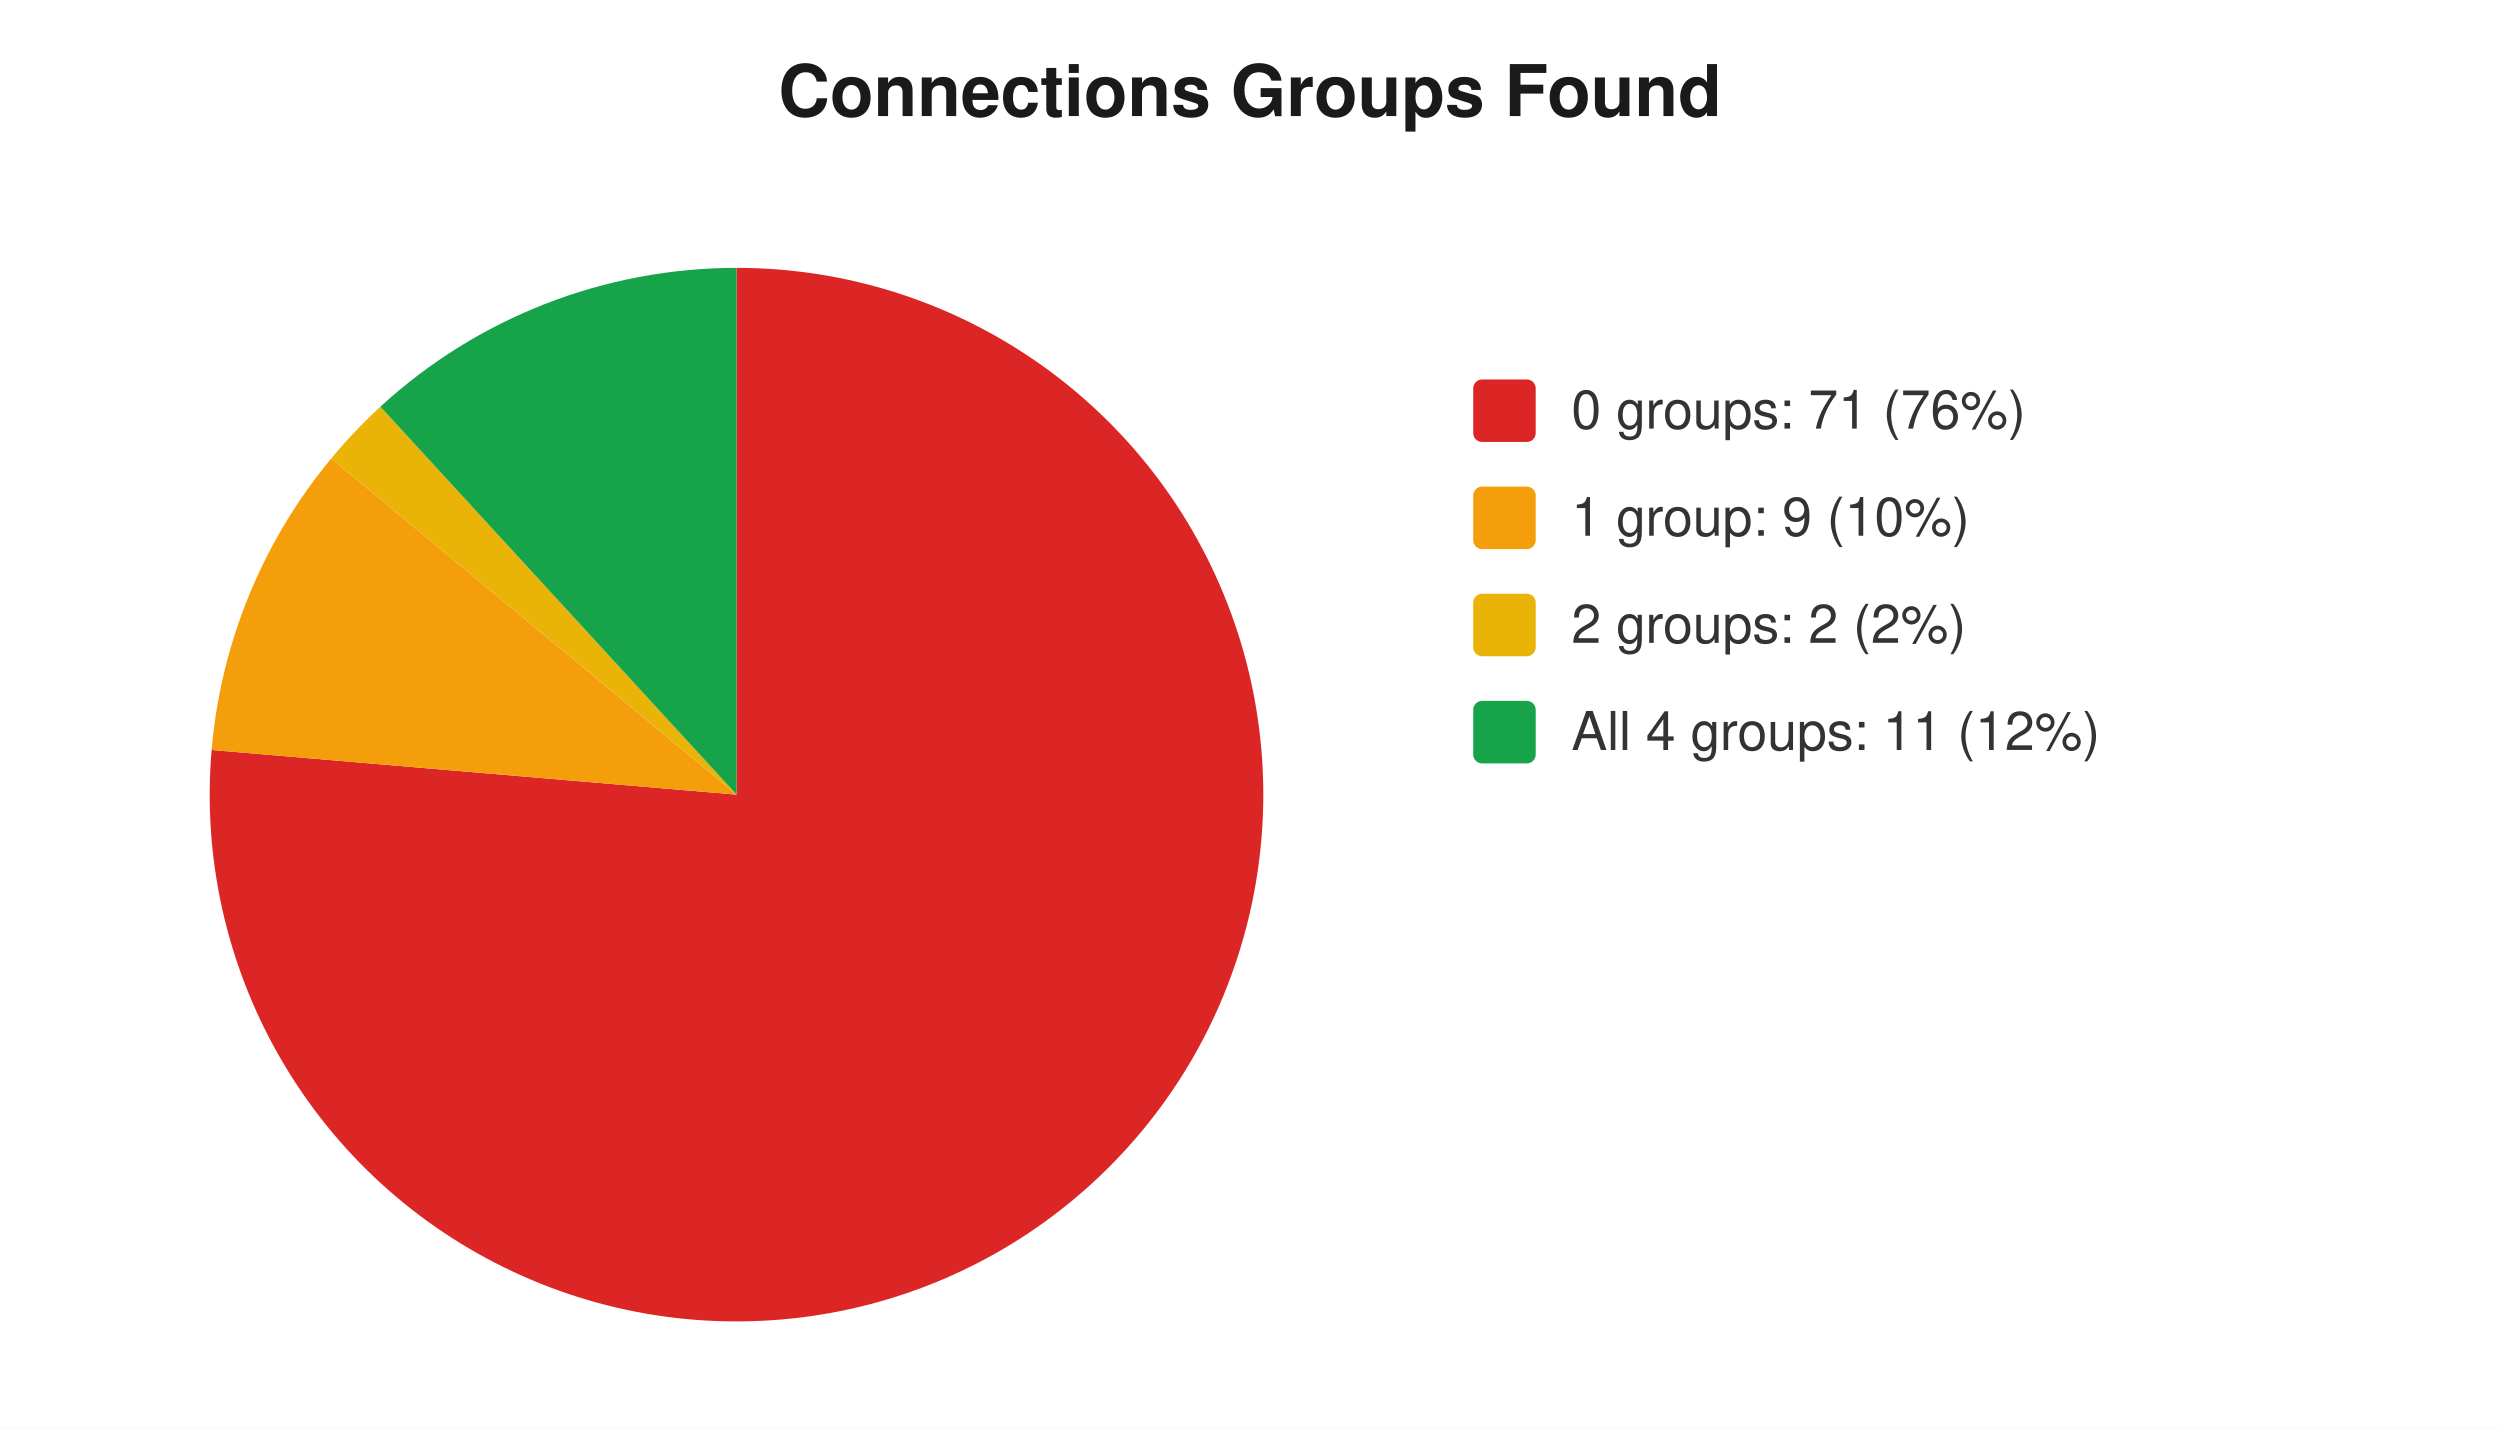
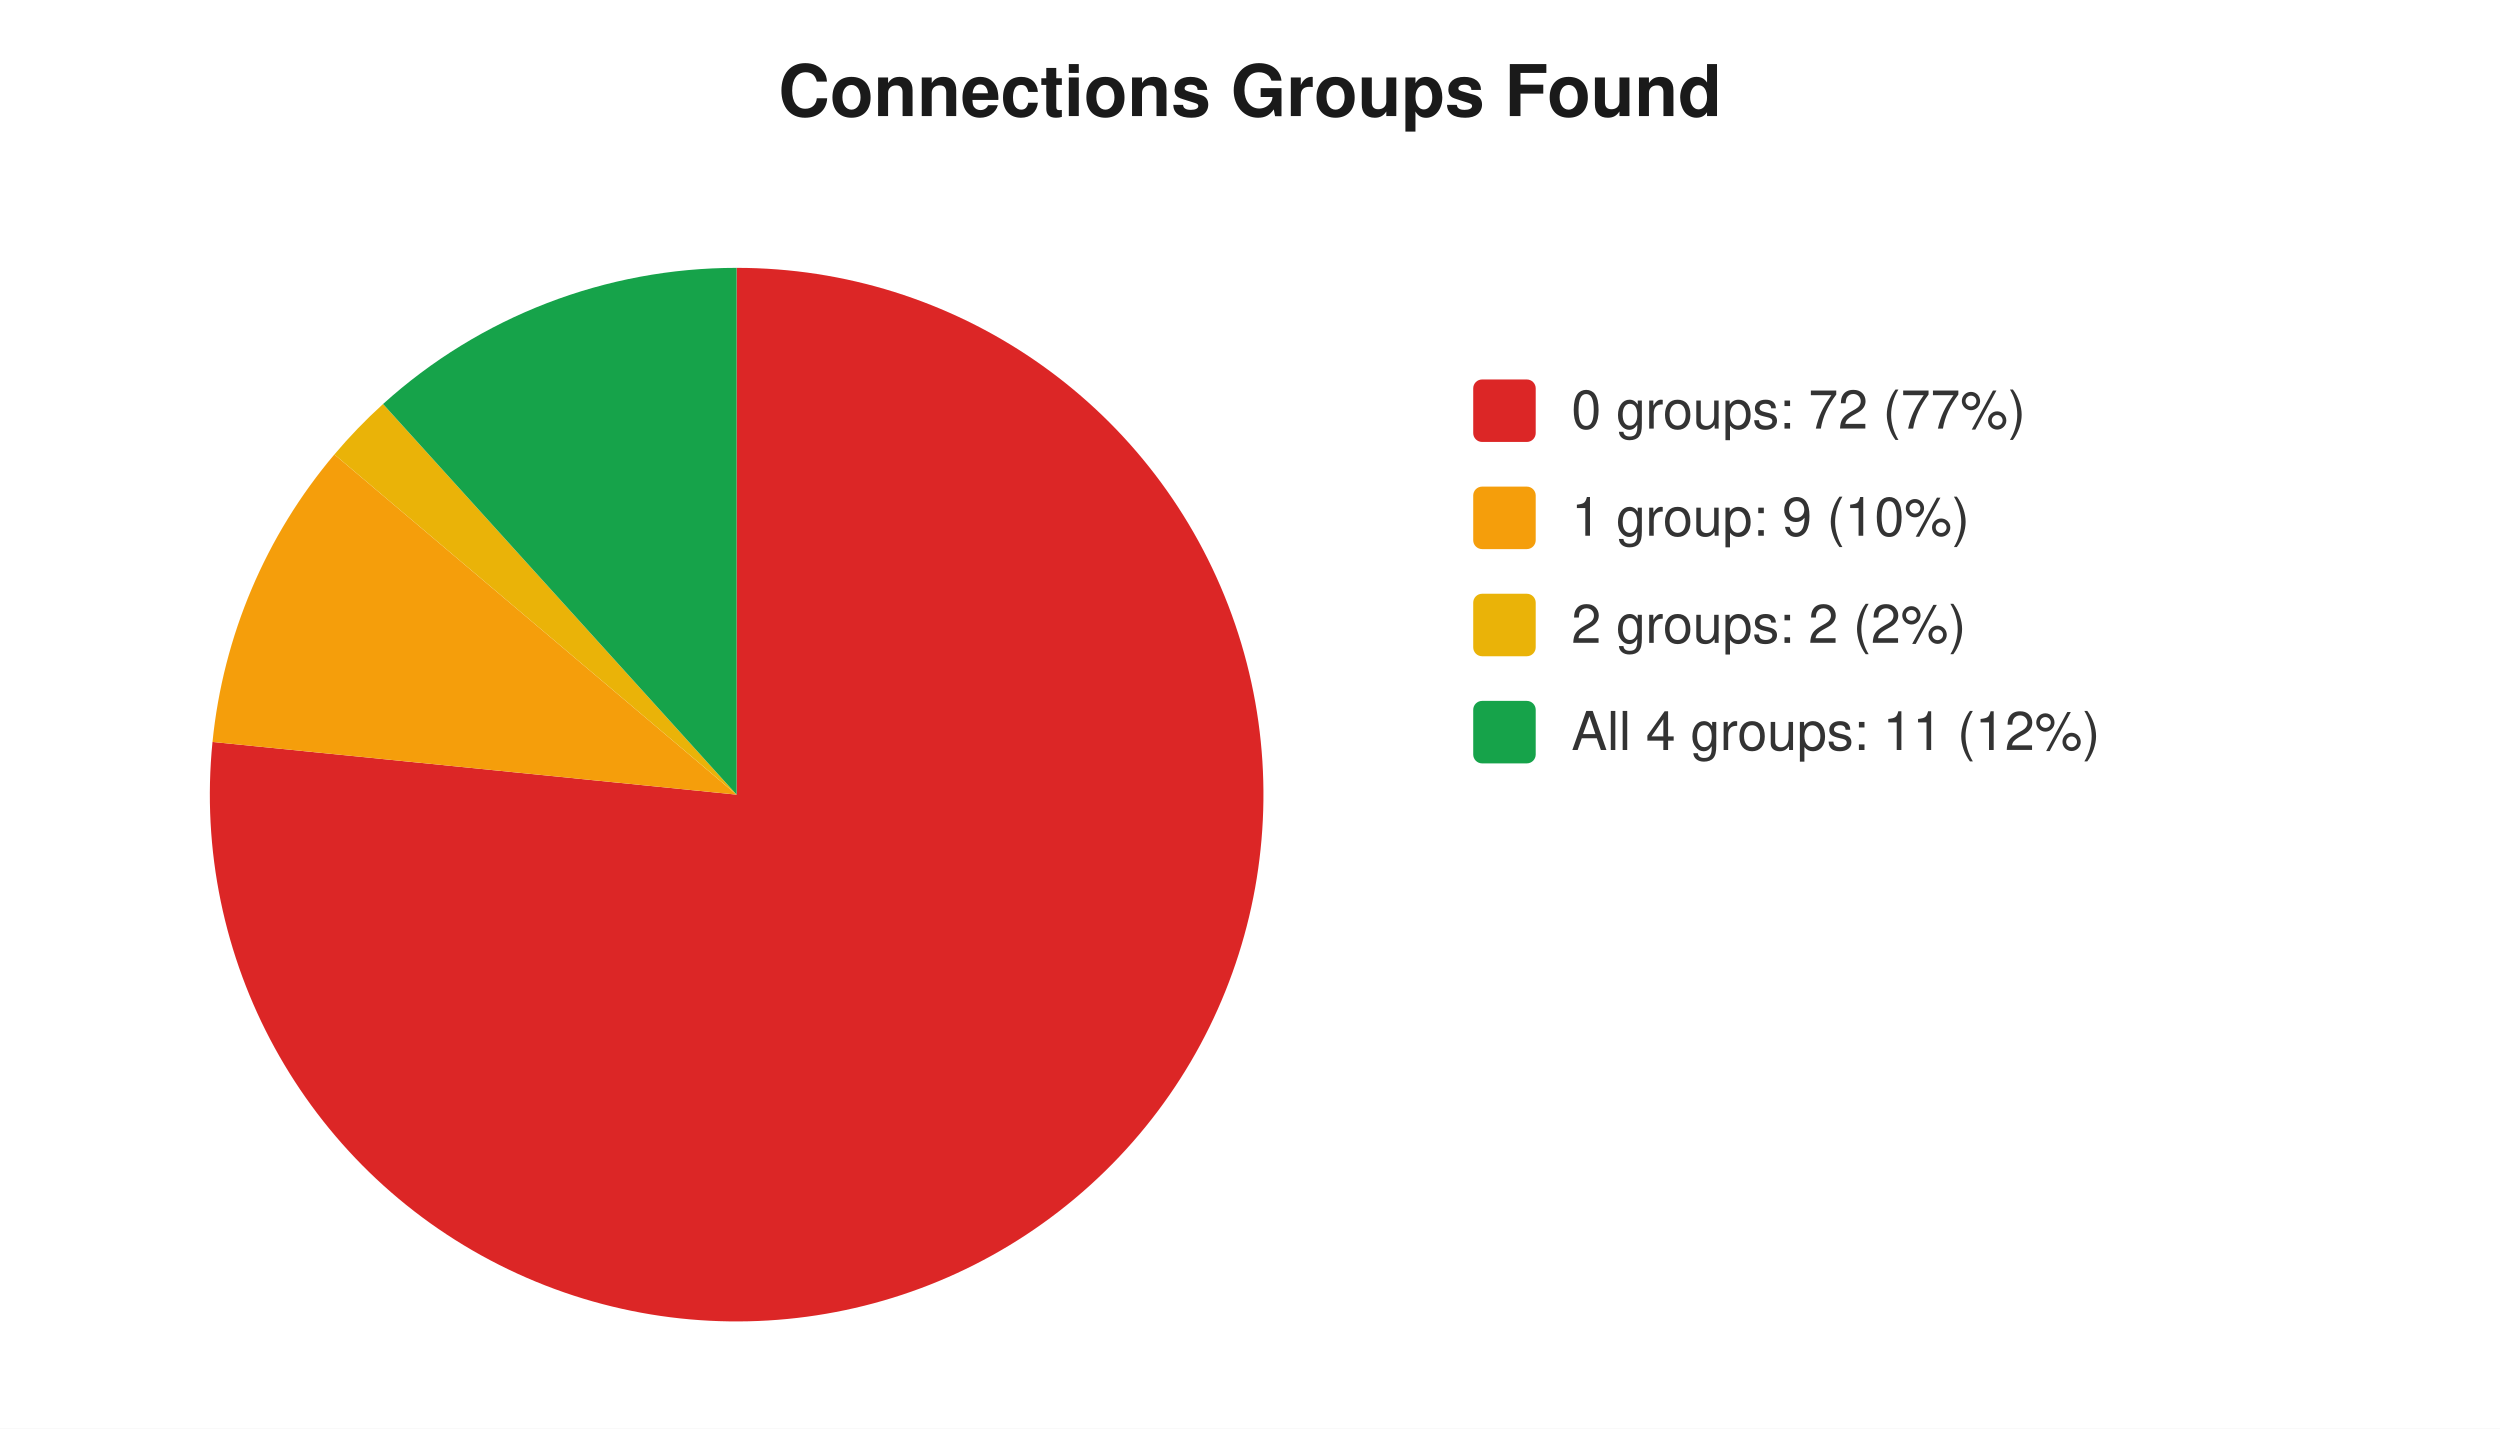
<svg xmlns="http://www.w3.org/2000/svg" width="560" height="320" viewBox="0 0 560 320" font-family="-apple-system,Segoe UI,Helvetica,Arial,sans-serif" font-size="12">
  <rect width="560" height="320" fill="#ffffff" />
  <text x="280" y="26" text-anchor="middle" font-size="16" font-weight="600" fill="#1a1a1a">Connections Groups Found</text>
-   <path d="M 165 178 L 165.0 60.0 A 118 118 0 1 1 47.4 168.0 Z" fill="#dc2626" />
-   <path d="M 165 178 L 47.4 168.0 A 118 118 0 0 1 74.2 102.7 Z" fill="#f59e0b" />
-   <path d="M 165 178 L 74.2 102.7 A 118 118 0 0 1 85.2 91.1 Z" fill="#eab308" />
-   <path d="M 165 178 L 85.2 91.1 A 118 118 0 0 1 165.0 60.0 Z" fill="#16a34a" />
+   <path d="M 165 178 L 165.0 60.0 A 118 118 0 1 1 47.6 166.2 Z" fill="#dc2626" />
+   <path d="M 165 178 L 47.6 166.2 A 118 118 0 0 1 74.9 101.8 Z" fill="#f59e0b" />
+   <path d="M 165 178 L 74.9 101.8 A 118 118 0 0 1 85.8 90.5 Z" fill="#eab308" />
+   <path d="M 165 178 L 85.8 90.5 A 118 118 0 0 1 165.0 60.0 Z" fill="#16a34a" />
  <rect x="330" y="85" width="14" height="14" rx="2" fill="#dc2626" />
-   <text x="352" y="96" fill="#333">0 groups: 71 (76%)</text>
+   <text x="352" y="96" fill="#333">0 groups: 72 (77%)</text>
  <rect x="330" y="109" width="14" height="14" rx="2" fill="#f59e0b" />
  <text x="352" y="120" fill="#333">1 group: 9 (10%)</text>
  <rect x="330" y="133" width="14" height="14" rx="2" fill="#eab308" />
  <text x="352" y="144" fill="#333">2 groups: 2 (2%)</text>
  <rect x="330" y="157" width="14" height="14" rx="2" fill="#16a34a" />
  <text x="352" y="168" fill="#333">All 4 groups: 11 (12%)</text>
</svg>
